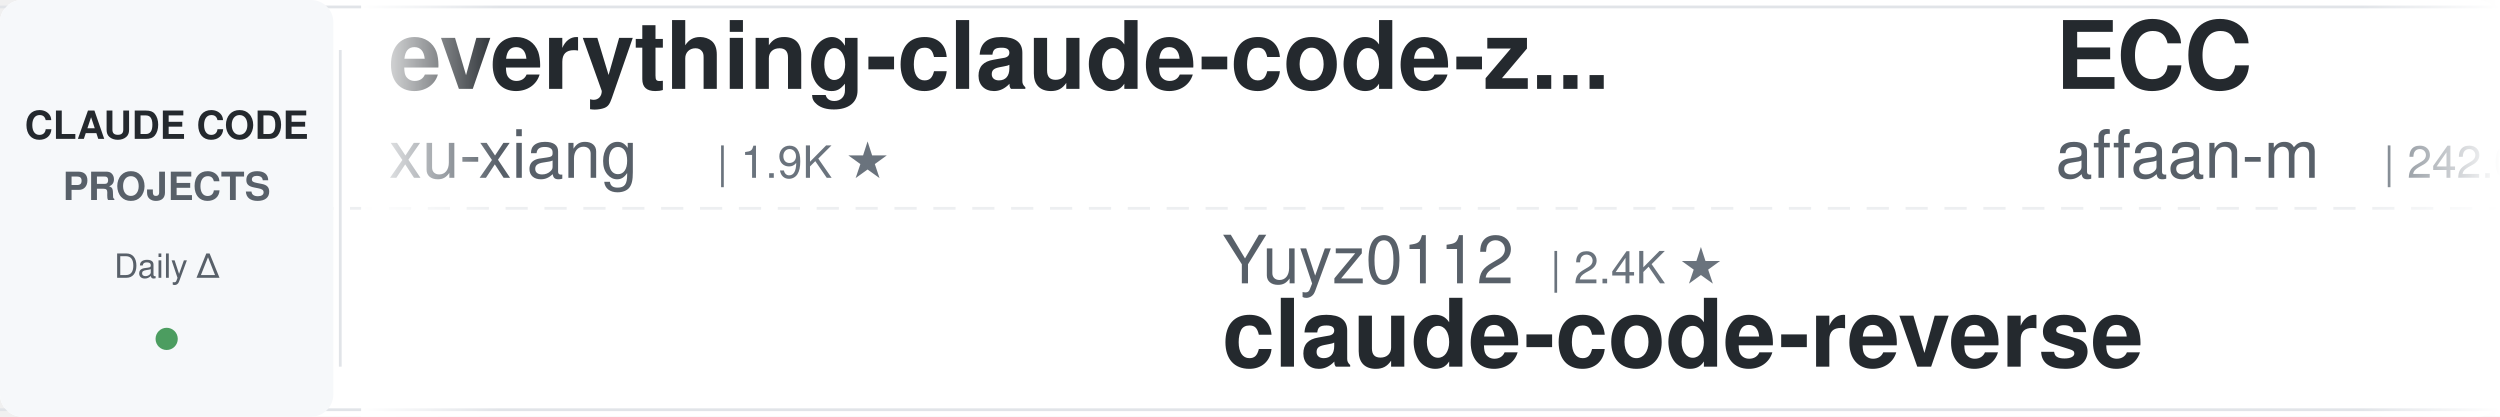
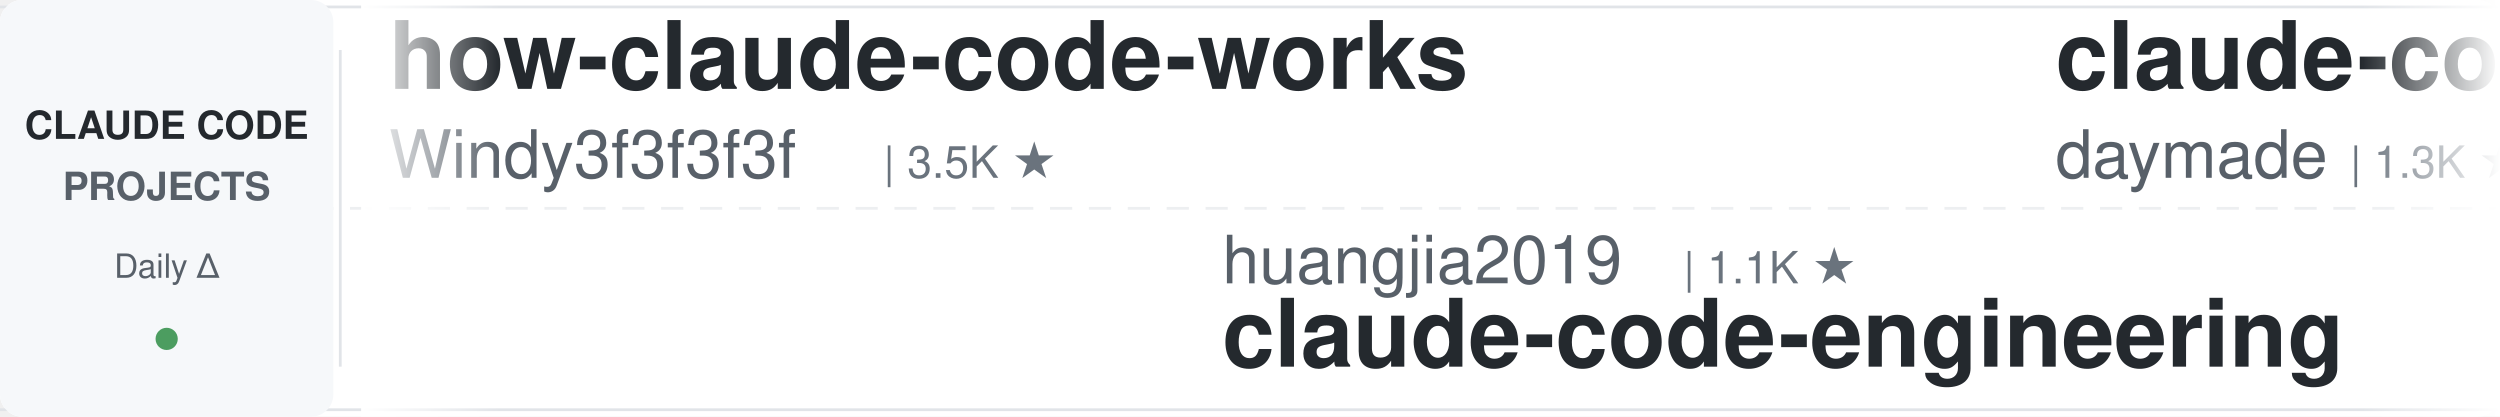
<svg xmlns="http://www.w3.org/2000/svg" width="900" height="150">
  <defs>
    <linearGradient id="leftFade" x1="0%" y1="0%" x2="100%" y2="0%">
      <stop offset="0%" style="stop-color:#ffffff;stop-opacity:1" />
      <stop offset="100%" style="stop-color:#ffffff;stop-opacity:0" />
    </linearGradient>
    <linearGradient id="rightFade" x1="0%" y1="0%" x2="100%" y2="0%">
      <stop offset="0%" style="stop-color:#ffffff;stop-opacity:0" />
      <stop offset="100%" style="stop-color:#ffffff;stop-opacity:1" />
    </linearGradient>
  </defs>
  <rect width="900" height="150" fill="#ffffff" rx="8" />
  <rect x="0" y="2" width="900" height="1" fill="#e1e4e8" />
  <rect x="0" y="147" width="900" height="1" fill="#e1e4e8" />
  <line x1="0" y1="75" x2="900" y2="75" stroke="#e1e4e8" stroke-width="1" stroke-dasharray="8 6" opacity="0.6" />
  <rect x="0" y="0" width="120" height="150" fill="#f6f8fa" rx="8" />
  <text x="60" y="50" font-family="-apple-system, BlinkMacSystemFont, 'Segoe UI', Helvetica, Arial, sans-serif" font-size="14" font-weight="600" fill="#24292e" text-anchor="middle">CLAUDE CODE</text>
  <text x="60" y="72" font-family="-apple-system, BlinkMacSystemFont, 'Segoe UI', Helvetica, Arial, sans-serif" font-size="14" font-weight="600" fill="#586069" text-anchor="middle">PROJECTS</text>
  <text x="60" y="100" font-family="-apple-system, BlinkMacSystemFont, 'Segoe UI', Helvetica, Arial, sans-serif" font-size="12" font-weight="500" fill="#586069" text-anchor="middle">Daily Δ</text>
  <circle cx="60" cy="122" r="4" fill="#22863a" opacity="0.8" />
  <rect x="122" y="18" width="1" height="114" fill="#e1e4e8" />
  <clipPath id="tickerClip">
    <rect x="130" y="0" width="770" height="150" />
  </clipPath>
  <g clip-path="url(#tickerClip)">
    <g id="tickerItems">
      <animateTransform attributeName="transform" attributeType="XML" type="translate" from="0 0" to="-3000 0" dur="54s" repeatCount="indefinite" />
      <g transform="translate(0, 0)">
-         <text x="140" y="32" font-family="-apple-system, BlinkMacSystemFont, 'Segoe UI', Helvetica, Arial, sans-serif" font-size="34" font-weight="600" fill="#24292e">everything-claude-code-z...</text>
-         <text x="140" y="64" font-family="-apple-system, BlinkMacSystemFont, 'Segoe UI', Helvetica, Arial, sans-serif" font-size="24" font-weight="400" fill="#586069">xu-xiang</text>
-         <text x="258" y="64" font-family="-apple-system, BlinkMacSystemFont, 'Segoe UI', Helvetica, Arial, sans-serif" font-size="16" font-weight="500" fill="#6a737d">| 1.9K ★</text>
+         <text x="140" y="32" font-family="-apple-system, BlinkMacSystemFont, 'Segoe UI', Helvetica, Arial, sans-serif" font-size="34" font-weight="600" fill="#24292e">how-claude-code-works</text>
+         <text x="140" y="64" font-family="-apple-system, BlinkMacSystemFont, 'Segoe UI', Helvetica, Arial, sans-serif" font-size="24" font-weight="400" fill="#586069">Windy3f3f3f3f</text>
+         <text x="318" y="64" font-family="-apple-system, BlinkMacSystemFont, 'Segoe UI', Helvetica, Arial, sans-serif" font-size="16" font-weight="500" fill="#6a737d">| 3.5K ★</text>
      </g>
      <g transform="translate(300, 0)">
+         <text x="140" y="102" font-family="-apple-system, BlinkMacSystemFont, 'Segoe UI', Helvetica, Arial, sans-serif" font-size="24" font-weight="400" fill="#586069">huangjia2019</text>
+         <text x="306" y="102" font-family="-apple-system, BlinkMacSystemFont, 'Segoe UI', Helvetica, Arial, sans-serif" font-size="16" font-weight="500" fill="#6a737d">| 1.1K ★</text>
+         <text x="140" y="132" font-family="-apple-system, BlinkMacSystemFont, 'Segoe UI', Helvetica, Arial, sans-serif" font-size="34" font-weight="600" fill="#24292e">claude-code-engineering</text>
+       </g>
+       <g transform="translate(600, 0)">
+         <text x="140" y="32" font-family="-apple-system, BlinkMacSystemFont, 'Segoe UI', Helvetica, Arial, sans-serif" font-size="34" font-weight="600" fill="#24292e">claude-code-skills</text>
+         <text x="140" y="64" font-family="-apple-system, BlinkMacSystemFont, 'Segoe UI', Helvetica, Arial, sans-serif" font-size="24" font-weight="400" fill="#586069">daymade</text>
+         <text x="246" y="64" font-family="-apple-system, BlinkMacSystemFont, 'Segoe UI', Helvetica, Arial, sans-serif" font-size="16" font-weight="500" fill="#6a737d">| 1.3K ★</text>
+       </g>
+       <g transform="translate(900, 0)">
        <text x="140" y="102" font-family="-apple-system, BlinkMacSystemFont, 'Segoe UI', Helvetica, Arial, sans-serif" font-size="24" font-weight="400" fill="#586069">Yuyz0112</text>
        <text x="258" y="102" font-family="-apple-system, BlinkMacSystemFont, 'Segoe UI', Helvetica, Arial, sans-serif" font-size="16" font-weight="500" fill="#6a737d">| 2.4K ★</text>
        <text x="140" y="132" font-family="-apple-system, BlinkMacSystemFont, 'Segoe UI', Helvetica, Arial, sans-serif" font-size="34" font-weight="600" fill="#24292e">claude-code-reverse</text>
      </g>
-       <g transform="translate(600, 0)">
-         <text x="140" y="32" font-family="-apple-system, BlinkMacSystemFont, 'Segoe UI', Helvetica, Arial, sans-serif" font-size="34" font-weight="600" fill="#24292e">ECC</text>
-         <text x="140" y="64" font-family="-apple-system, BlinkMacSystemFont, 'Segoe UI', Helvetica, Arial, sans-serif" font-size="24" font-weight="400" fill="#586069">affaan-m</text>
-         <text x="258" y="64" font-family="-apple-system, BlinkMacSystemFont, 'Segoe UI', Helvetica, Arial, sans-serif" font-size="16" font-weight="500" fill="#6a737d">| 242.0K ★</text>
-       </g>
-       <g transform="translate(900, 0)">
-         <text x="140" y="102" font-family="-apple-system, BlinkMacSystemFont, 'Segoe UI', Helvetica, Arial, sans-serif" font-size="24" font-weight="400" fill="#586069">liuup</text>
-         <text x="222" y="102" font-family="-apple-system, BlinkMacSystemFont, 'Segoe UI', Helvetica, Arial, sans-serif" font-size="16" font-weight="500" fill="#6a737d">| 3.8K ★</text>
-         <text x="140" y="132" font-family="-apple-system, BlinkMacSystemFont, 'Segoe UI', Helvetica, Arial, sans-serif" font-size="34" font-weight="600" fill="#24292e">claude-code-analysis</text>
-       </g>
      <g transform="translate(1200, 0)">
-         <text x="140" y="32" font-family="-apple-system, BlinkMacSystemFont, 'Segoe UI', Helvetica, Arial, sans-serif" font-size="34" font-weight="600" fill="#24292e">claude-code-source</text>
-         <text x="140" y="64" font-family="-apple-system, BlinkMacSystemFont, 'Segoe UI', Helvetica, Arial, sans-serif" font-size="24" font-weight="400" fill="#586069">AprilNEA</text>
-         <text x="258" y="64" font-family="-apple-system, BlinkMacSystemFont, 'Segoe UI', Helvetica, Arial, sans-serif" font-size="16" font-weight="500" fill="#6a737d">| 391 ★</text>
+         <text x="140" y="32" font-family="-apple-system, BlinkMacSystemFont, 'Segoe UI', Helvetica, Arial, sans-serif" font-size="34" font-weight="600" fill="#24292e">andrej-karpathy-skills</text>
+         <text x="140" y="64" font-family="-apple-system, BlinkMacSystemFont, 'Segoe UI', Helvetica, Arial, sans-serif" font-size="24" font-weight="400" fill="#586069">multica-ai</text>
+         <text x="282" y="64" font-family="-apple-system, BlinkMacSystemFont, 'Segoe UI', Helvetica, Arial, sans-serif" font-size="16" font-weight="500" fill="#6a737d">| 205.1K ★</text>
      </g>
      <g transform="translate(1500, 0)">
-         <text x="140" y="102" font-family="-apple-system, BlinkMacSystemFont, 'Segoe UI', Helvetica, Arial, sans-serif" font-size="24" font-weight="400" fill="#586069">https-deeplearning-ai</text>
-         <text x="414" y="102" font-family="-apple-system, BlinkMacSystemFont, 'Segoe UI', Helvetica, Arial, sans-serif" font-size="16" font-weight="500" fill="#6a737d">| 544 ★</text>
-         <text x="140" y="132" font-family="-apple-system, BlinkMacSystemFont, 'Segoe UI', Helvetica, Arial, sans-serif" font-size="34" font-weight="600" fill="#24292e">sc-claude-code-files</text>
+         <text x="140" y="102" font-family="-apple-system, BlinkMacSystemFont, 'Segoe UI', Helvetica, Arial, sans-serif" font-size="24" font-weight="400" fill="#586069">JrCx7scC</text>
+         <text x="258" y="102" font-family="-apple-system, BlinkMacSystemFont, 'Segoe UI', Helvetica, Arial, sans-serif" font-size="16" font-weight="500" fill="#6a737d">| 374 ★</text>
+         <text x="140" y="132" font-family="-apple-system, BlinkMacSystemFont, 'Segoe UI', Helvetica, Arial, sans-serif" font-size="34" font-weight="600" fill="#24292e">claude-code-source</text>
      </g>
      <g transform="translate(1800, 0)">
-         <text x="140" y="32" font-family="-apple-system, BlinkMacSystemFont, 'Segoe UI', Helvetica, Arial, sans-serif" font-size="34" font-weight="600" fill="#24292e">my-claude-code-setup</text>
-         <text x="140" y="64" font-family="-apple-system, BlinkMacSystemFont, 'Segoe UI', Helvetica, Arial, sans-serif" font-size="24" font-weight="400" fill="#586069">centminmod</text>
-         <text x="282" y="64" font-family="-apple-system, BlinkMacSystemFont, 'Segoe UI', Helvetica, Arial, sans-serif" font-size="16" font-weight="500" fill="#6a737d">| 2.6K ★</text>
+         <text x="140" y="32" font-family="-apple-system, BlinkMacSystemFont, 'Segoe UI', Helvetica, Arial, sans-serif" font-size="34" font-weight="600" fill="#24292e">claude-code-best-practic...</text>
+         <text x="140" y="64" font-family="-apple-system, BlinkMacSystemFont, 'Segoe UI', Helvetica, Arial, sans-serif" font-size="24" font-weight="400" fill="#586069">shanraisshan</text>
+         <text x="306" y="64" font-family="-apple-system, BlinkMacSystemFont, 'Segoe UI', Helvetica, Arial, sans-serif" font-size="16" font-weight="500" fill="#6a737d">| 64.9K ★</text>
      </g>
      <g transform="translate(2100, 0)">
-         <text x="140" y="102" font-family="-apple-system, BlinkMacSystemFont, 'Segoe UI', Helvetica, Arial, sans-serif" font-size="24" font-weight="400" fill="#586069">zebbern</text>
-         <text x="246" y="102" font-family="-apple-system, BlinkMacSystemFont, 'Segoe UI', Helvetica, Arial, sans-serif" font-size="16" font-weight="500" fill="#6a737d">| 4.6K ★</text>
-         <text x="140" y="132" font-family="-apple-system, BlinkMacSystemFont, 'Segoe UI', Helvetica, Arial, sans-serif" font-size="34" font-weight="600" fill="#24292e">claude-code-guide</text>
+         <text x="140" y="102" font-family="-apple-system, BlinkMacSystemFont, 'Segoe UI', Helvetica, Arial, sans-serif" font-size="24" font-weight="400" fill="#586069">1rgs</text>
+         <text x="210" y="102" font-family="-apple-system, BlinkMacSystemFont, 'Segoe UI', Helvetica, Arial, sans-serif" font-size="16" font-weight="500" fill="#6a737d">| 3.7K ★</text>
+         <text x="140" y="132" font-family="-apple-system, BlinkMacSystemFont, 'Segoe UI', Helvetica, Arial, sans-serif" font-size="34" font-weight="600" fill="#24292e">claude-code-proxy</text>
      </g>
      <g transform="translate(2400, 0)">
-         <text x="140" y="32" font-family="-apple-system, BlinkMacSystemFont, 'Segoe UI', Helvetica, Arial, sans-serif" font-size="34" font-weight="600" fill="#24292e">claude-code-transcripts</text>
-         <text x="140" y="64" font-family="-apple-system, BlinkMacSystemFont, 'Segoe UI', Helvetica, Arial, sans-serif" font-size="24" font-weight="400" fill="#586069">simonw</text>
-         <text x="234" y="64" font-family="-apple-system, BlinkMacSystemFont, 'Segoe UI', Helvetica, Arial, sans-serif" font-size="16" font-weight="500" fill="#6a737d">| 1.7K ★</text>
+         <text x="140" y="32" font-family="-apple-system, BlinkMacSystemFont, 'Segoe UI', Helvetica, Arial, sans-serif" font-size="34" font-weight="600" fill="#24292e">skills</text>
+         <text x="140" y="64" font-family="-apple-system, BlinkMacSystemFont, 'Segoe UI', Helvetica, Arial, sans-serif" font-size="24" font-weight="400" fill="#586069">anthropics</text>
+         <text x="282" y="64" font-family="-apple-system, BlinkMacSystemFont, 'Segoe UI', Helvetica, Arial, sans-serif" font-size="16" font-weight="500" fill="#6a737d">| 171.0K ★</text>
      </g>
      <g transform="translate(2700, 0)">
-         <text x="140" y="102" font-family="-apple-system, BlinkMacSystemFont, 'Segoe UI', Helvetica, Arial, sans-serif" font-size="24" font-weight="400" fill="#586069">VoltAgent</text>
-         <text x="270" y="102" font-family="-apple-system, BlinkMacSystemFont, 'Segoe UI', Helvetica, Arial, sans-serif" font-size="16" font-weight="500" fill="#6a737d">| 24.5K ★</text>
-         <text x="140" y="132" font-family="-apple-system, BlinkMacSystemFont, 'Segoe UI', Helvetica, Arial, sans-serif" font-size="34" font-weight="600" fill="#24292e">awesome-claude-code-suba...</text>
+         <text x="140" y="102" font-family="-apple-system, BlinkMacSystemFont, 'Segoe UI', Helvetica, Arial, sans-serif" font-size="24" font-weight="400" fill="#586069">asgeirtj</text>
+         <text x="258" y="102" font-family="-apple-system, BlinkMacSystemFont, 'Segoe UI', Helvetica, Arial, sans-serif" font-size="16" font-weight="500" fill="#6a737d">| 63.4K ★</text>
+         <text x="140" y="132" font-family="-apple-system, BlinkMacSystemFont, 'Segoe UI', Helvetica, Arial, sans-serif" font-size="34" font-weight="600" fill="#24292e">system_prompts_leaks</text>
      </g>
      <g transform="translate(3000, 0)">
-         <text x="140" y="32" font-family="-apple-system, BlinkMacSystemFont, 'Segoe UI', Helvetica, Arial, sans-serif" font-size="34" font-weight="600" fill="#24292e">everything-claude-code-z...</text>
-         <text x="140" y="64" font-family="-apple-system, BlinkMacSystemFont, 'Segoe UI', Helvetica, Arial, sans-serif" font-size="24" font-weight="400" fill="#586069">xu-xiang</text>
-         <text x="258" y="64" font-family="-apple-system, BlinkMacSystemFont, 'Segoe UI', Helvetica, Arial, sans-serif" font-size="16" font-weight="500" fill="#6a737d">| 1.9K ★</text>
+         <text x="140" y="32" font-family="-apple-system, BlinkMacSystemFont, 'Segoe UI', Helvetica, Arial, sans-serif" font-size="34" font-weight="600" fill="#24292e">how-claude-code-works</text>
+         <text x="140" y="64" font-family="-apple-system, BlinkMacSystemFont, 'Segoe UI', Helvetica, Arial, sans-serif" font-size="24" font-weight="400" fill="#586069">Windy3f3f3f3f</text>
+         <text x="318" y="64" font-family="-apple-system, BlinkMacSystemFont, 'Segoe UI', Helvetica, Arial, sans-serif" font-size="16" font-weight="500" fill="#6a737d">| 3.5K ★</text>
      </g>
      <g transform="translate(3300, 0)">
+         <text x="140" y="102" font-family="-apple-system, BlinkMacSystemFont, 'Segoe UI', Helvetica, Arial, sans-serif" font-size="24" font-weight="400" fill="#586069">huangjia2019</text>
+         <text x="306" y="102" font-family="-apple-system, BlinkMacSystemFont, 'Segoe UI', Helvetica, Arial, sans-serif" font-size="16" font-weight="500" fill="#6a737d">| 1.1K ★</text>
+         <text x="140" y="132" font-family="-apple-system, BlinkMacSystemFont, 'Segoe UI', Helvetica, Arial, sans-serif" font-size="34" font-weight="600" fill="#24292e">claude-code-engineering</text>
+       </g>
+       <g transform="translate(3600, 0)">
+         <text x="140" y="32" font-family="-apple-system, BlinkMacSystemFont, 'Segoe UI', Helvetica, Arial, sans-serif" font-size="34" font-weight="600" fill="#24292e">claude-code-skills</text>
+         <text x="140" y="64" font-family="-apple-system, BlinkMacSystemFont, 'Segoe UI', Helvetica, Arial, sans-serif" font-size="24" font-weight="400" fill="#586069">daymade</text>
+         <text x="246" y="64" font-family="-apple-system, BlinkMacSystemFont, 'Segoe UI', Helvetica, Arial, sans-serif" font-size="16" font-weight="500" fill="#6a737d">| 1.3K ★</text>
+       </g>
+       <g transform="translate(3900, 0)">
        <text x="140" y="102" font-family="-apple-system, BlinkMacSystemFont, 'Segoe UI', Helvetica, Arial, sans-serif" font-size="24" font-weight="400" fill="#586069">Yuyz0112</text>
        <text x="258" y="102" font-family="-apple-system, BlinkMacSystemFont, 'Segoe UI', Helvetica, Arial, sans-serif" font-size="16" font-weight="500" fill="#6a737d">| 2.4K ★</text>
        <text x="140" y="132" font-family="-apple-system, BlinkMacSystemFont, 'Segoe UI', Helvetica, Arial, sans-serif" font-size="34" font-weight="600" fill="#24292e">claude-code-reverse</text>
-       </g>
-       <g transform="translate(3600, 0)">
-         <text x="140" y="32" font-family="-apple-system, BlinkMacSystemFont, 'Segoe UI', Helvetica, Arial, sans-serif" font-size="34" font-weight="600" fill="#24292e">ECC</text>
-         <text x="140" y="64" font-family="-apple-system, BlinkMacSystemFont, 'Segoe UI', Helvetica, Arial, sans-serif" font-size="24" font-weight="400" fill="#586069">affaan-m</text>
-         <text x="258" y="64" font-family="-apple-system, BlinkMacSystemFont, 'Segoe UI', Helvetica, Arial, sans-serif" font-size="16" font-weight="500" fill="#6a737d">| 242.0K ★</text>
-       </g>
-       <g transform="translate(3900, 0)">
-         <text x="140" y="102" font-family="-apple-system, BlinkMacSystemFont, 'Segoe UI', Helvetica, Arial, sans-serif" font-size="24" font-weight="400" fill="#586069">liuup</text>
-         <text x="222" y="102" font-family="-apple-system, BlinkMacSystemFont, 'Segoe UI', Helvetica, Arial, sans-serif" font-size="16" font-weight="500" fill="#6a737d">| 3.8K ★</text>
-         <text x="140" y="132" font-family="-apple-system, BlinkMacSystemFont, 'Segoe UI', Helvetica, Arial, sans-serif" font-size="34" font-weight="600" fill="#24292e">claude-code-analysis</text>
      </g>
    </g>
  </g>
  <rect x="130" y="0" width="50" height="150" fill="url(#leftFade)" />
  <rect x="850" y="0" width="50" height="150" fill="url(#rightFade)" />
</svg>
